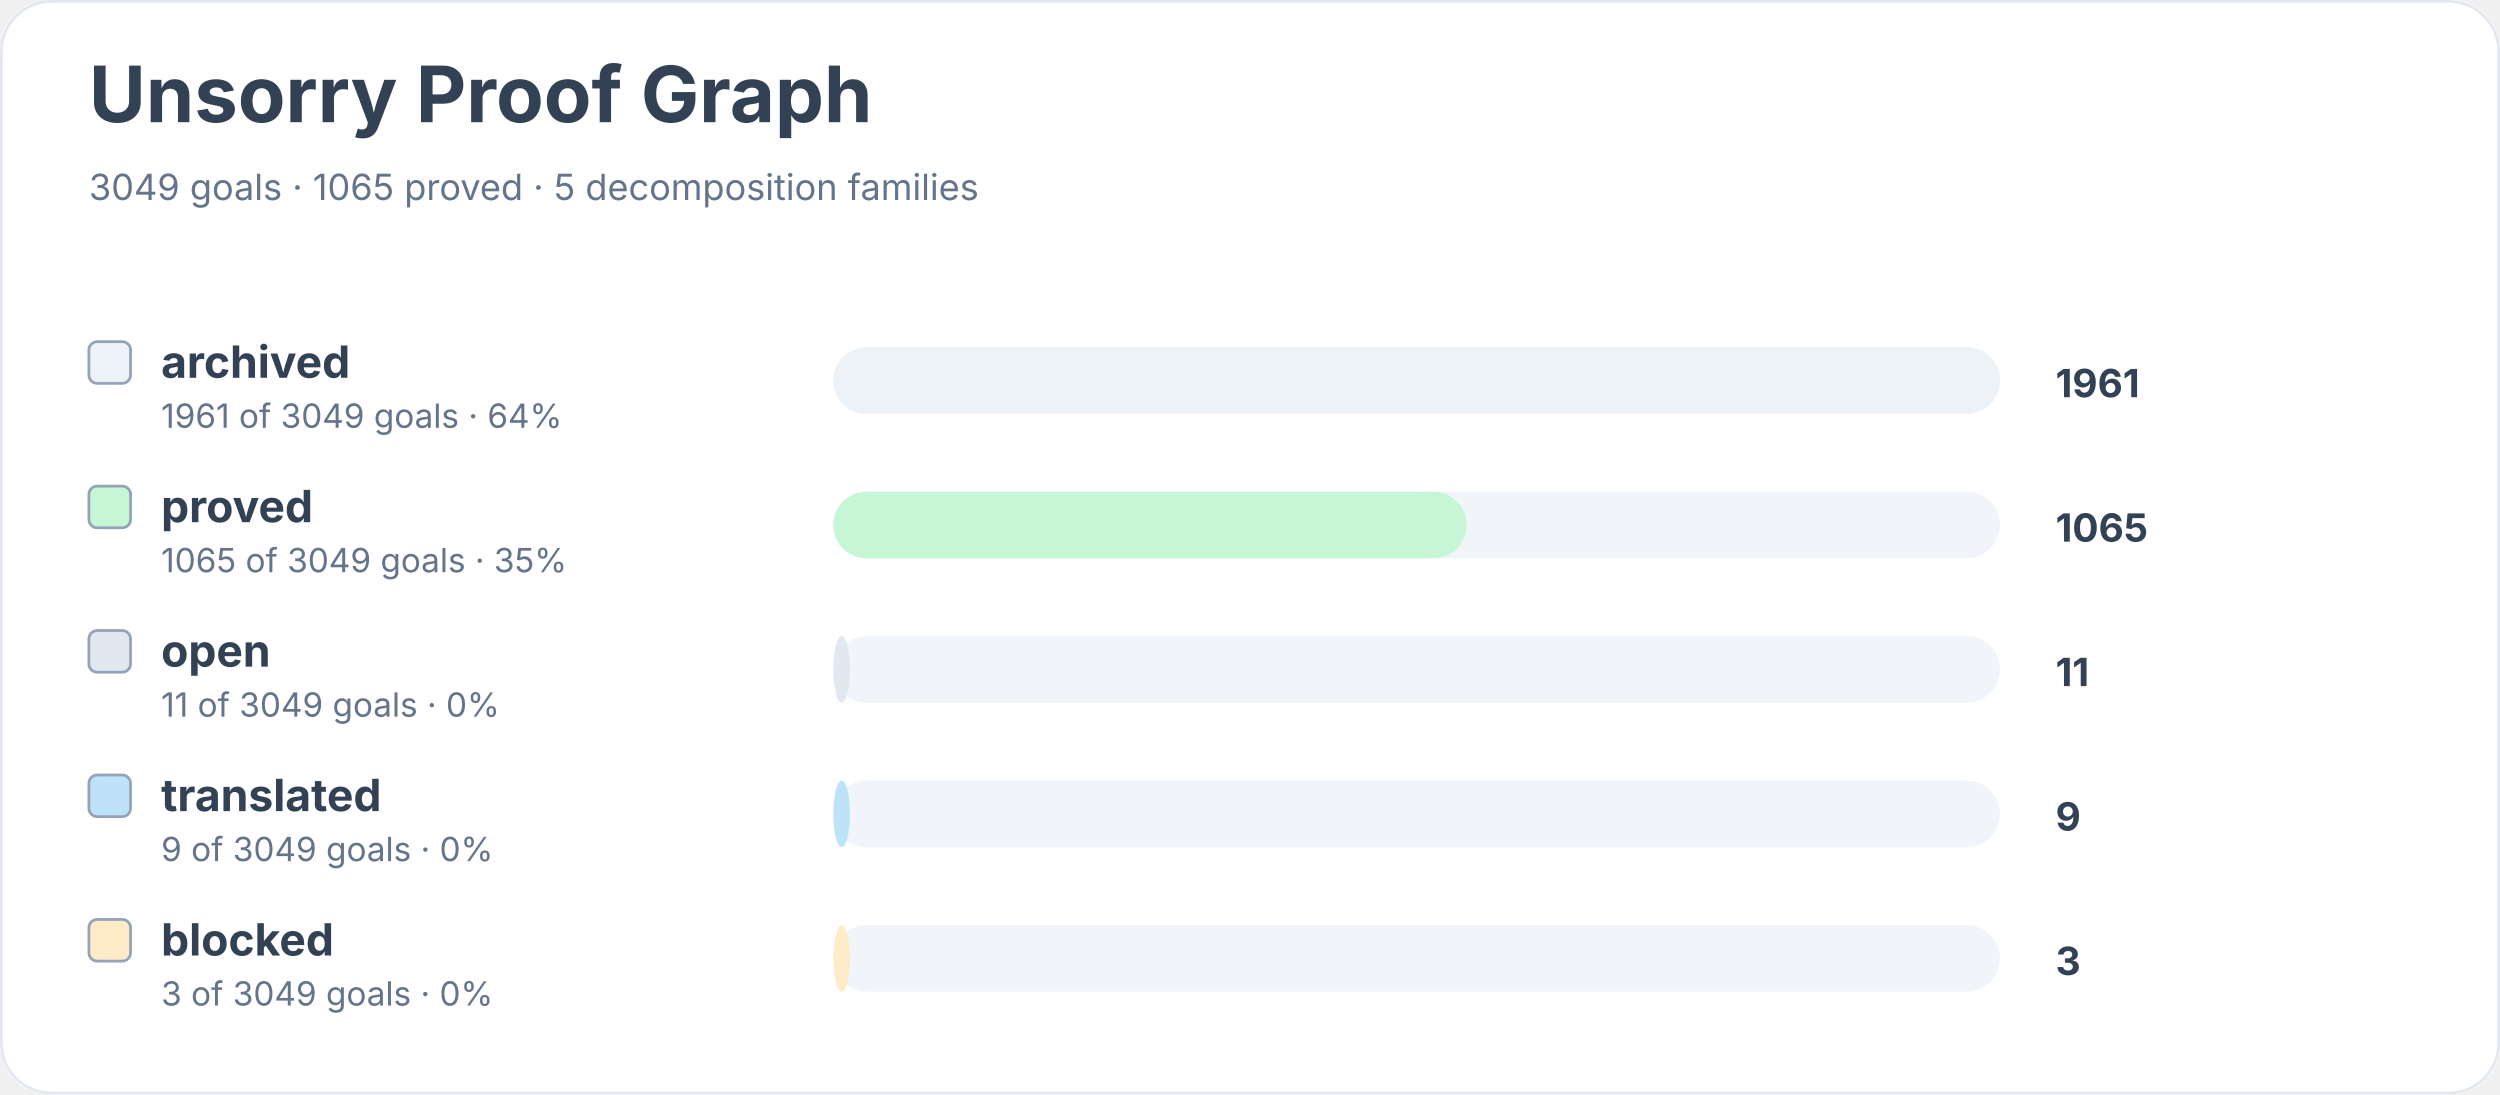
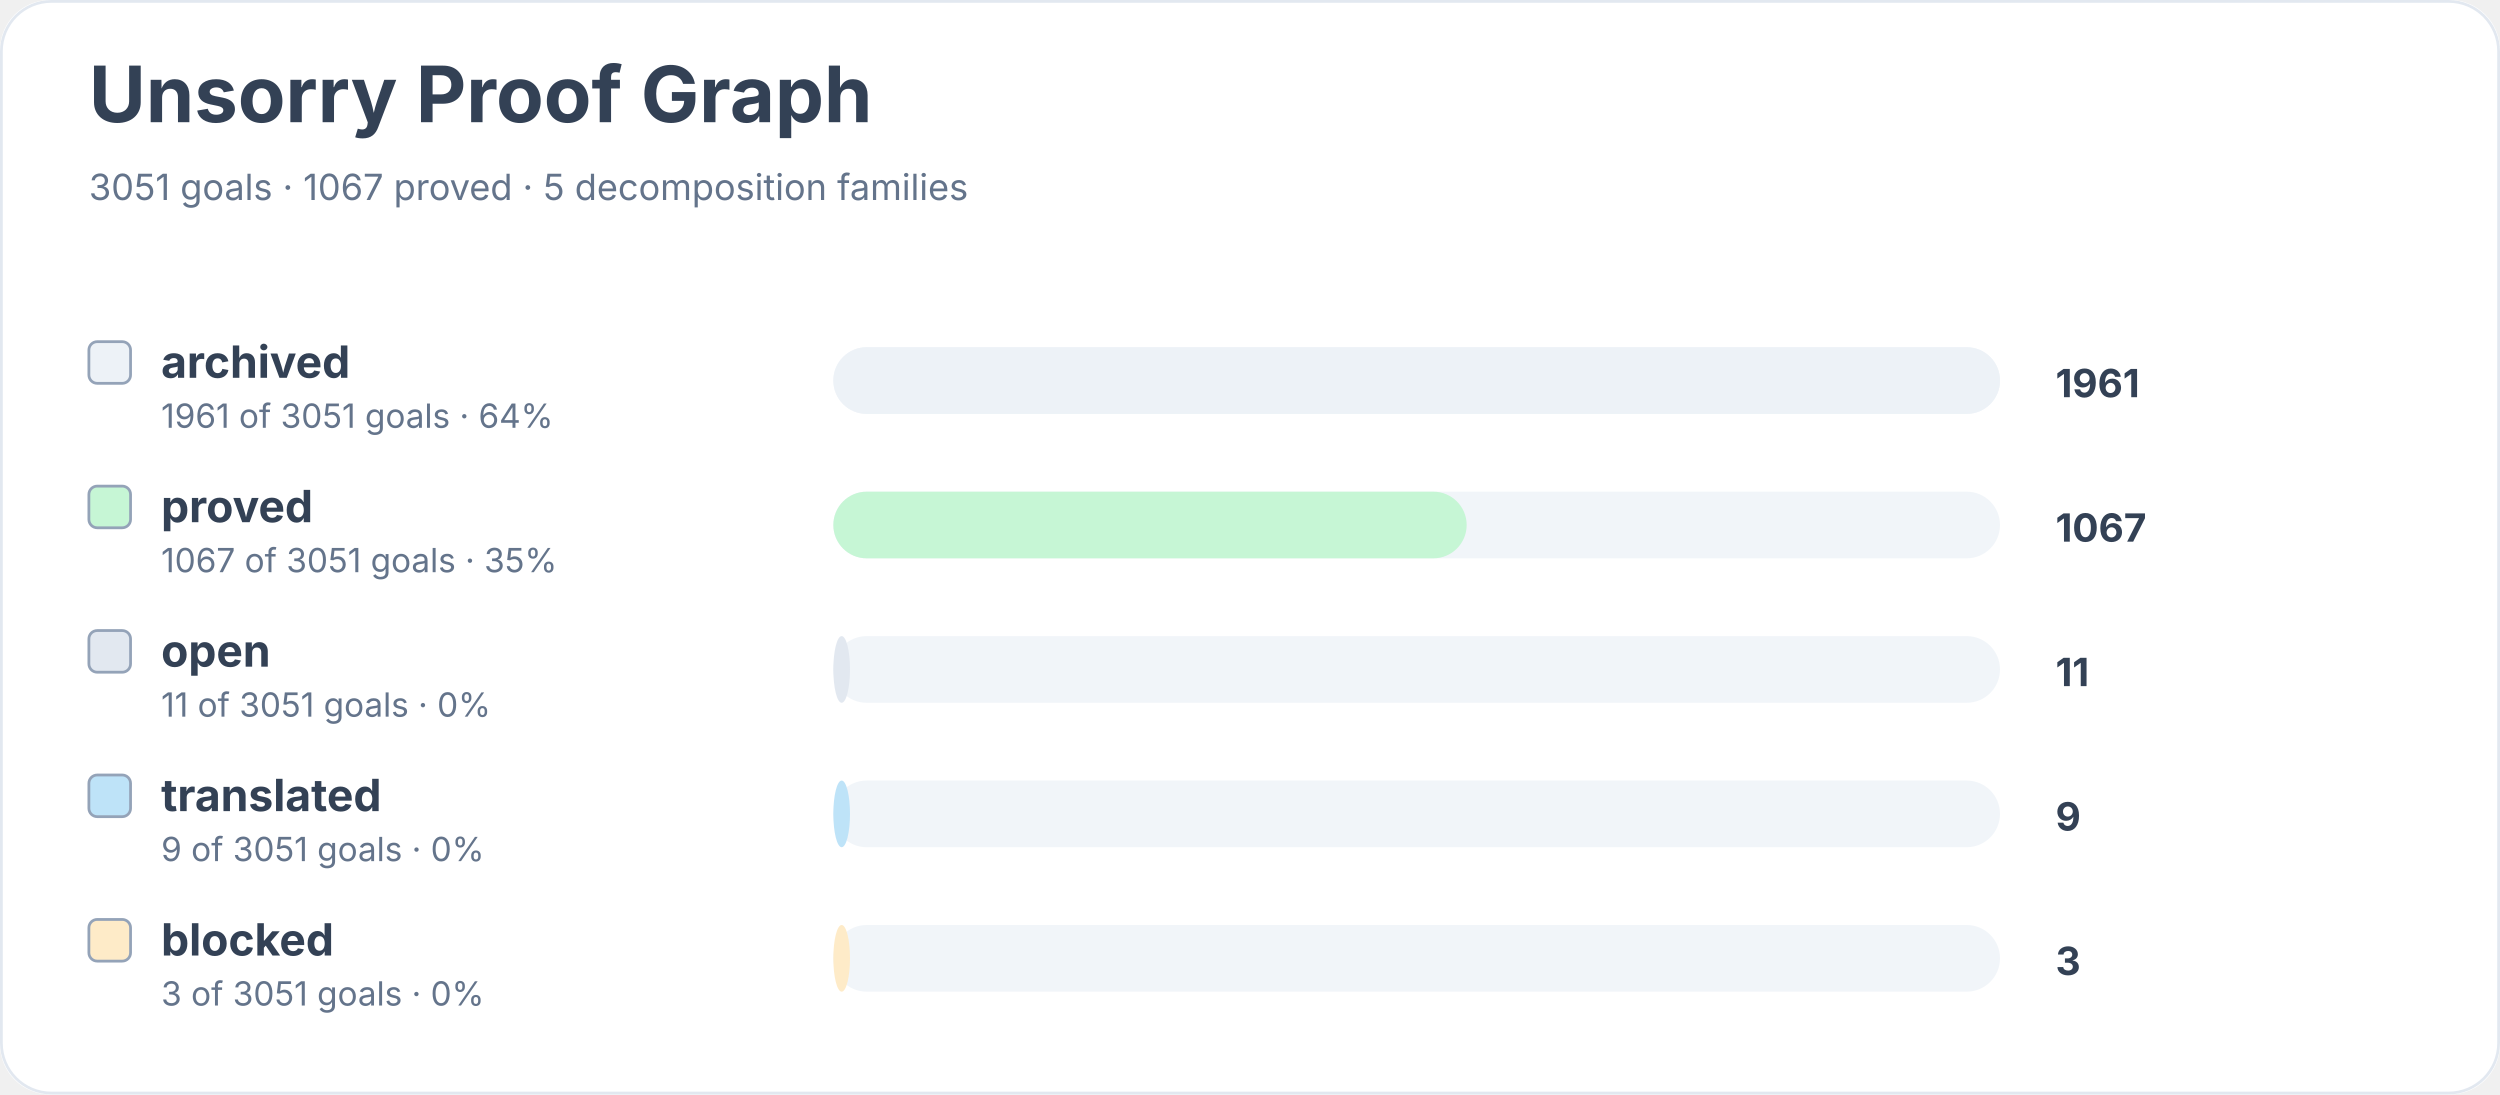
<svg xmlns="http://www.w3.org/2000/svg" width="900" height="394" viewBox="0 0 900 394" role="img" aria-labelledby="title desc">
  <rect width="900" height="100%" rx="18" fill="#ffffff" />
  <rect x="0.5" y="0.5" width="899" height="393" rx="18" fill="none" stroke="#e2e8f0" />
  <text x="32" y="44" font-family="Inter, system-ui, sans-serif" font-size="28" font-weight="700" fill="#334155">Unsorry Proof Graph</text>
-   <text x="32" y="72" font-family="Inter, system-ui, sans-serif" font-size="13" fill="#64748b">3049 goals · 1065 proved · 5 decomposition families</text>
+   <text x="32" y="72" font-family="Inter, system-ui, sans-serif" font-size="13" fill="#64748b">3051 goals · 1067 proved · 5 decomposition families</text>
  <rect x="32" y="123" width="15" height="15" rx="3" fill="#edf2f7" stroke="#94a3b8" />
  <text x="58" y="136" font-family="Inter, system-ui, sans-serif" font-size="16" font-weight="650" fill="#334155">archived</text>
-   <text x="58" y="154" font-family="Inter, system-ui, sans-serif" font-size="12" fill="#64748b">1961 of 3049 goals · 64%</text>
+   <text x="58" y="154" font-family="Inter, system-ui, sans-serif" font-size="12" fill="#64748b">1961 of 3051 goals · 64%</text>
  <rect x="300" y="125" width="420" height="24" rx="12" fill="#f1f5f9" />
  <rect x="300" y="125" width="420" height="24" rx="12" fill="#edf2f7" />
  <text x="740" y="143" font-family="Inter, system-ui, sans-serif" font-size="14" font-weight="700" fill="#334155">1961</text>
  <rect x="32" y="175" width="15" height="15" rx="3" fill="#c6f6d5" stroke="#94a3b8" />
  <text x="58" y="188" font-family="Inter, system-ui, sans-serif" font-size="16" font-weight="650" fill="#334155">proved</text>
-   <text x="58" y="206" font-family="Inter, system-ui, sans-serif" font-size="12" fill="#64748b">1065 of 3049 goals · 35%</text>
+   <text x="58" y="206" font-family="Inter, system-ui, sans-serif" font-size="12" fill="#64748b">1067 of 3051 goals · 35%</text>
  <rect x="300" y="177" width="420" height="24" rx="12" fill="#f1f5f9" />
  <rect x="300" y="177" width="228" height="24" rx="12" fill="#c6f6d5" />
-   <text x="740" y="195" font-family="Inter, system-ui, sans-serif" font-size="14" font-weight="700" fill="#334155">1065</text>
+   <text x="740" y="195" font-family="Inter, system-ui, sans-serif" font-size="14" font-weight="700" fill="#334155">1067</text>
  <rect x="32" y="227" width="15" height="15" rx="3" fill="#e2e8f0" stroke="#94a3b8" />
  <text x="58" y="240" font-family="Inter, system-ui, sans-serif" font-size="16" font-weight="650" fill="#334155">open</text>
-   <text x="58" y="258" font-family="Inter, system-ui, sans-serif" font-size="12" fill="#64748b">11 of 3049 goals · 0%</text>
+   <text x="58" y="258" font-family="Inter, system-ui, sans-serif" font-size="12" fill="#64748b">11 of 3051 goals · 0%</text>
  <rect x="300" y="229" width="420" height="24" rx="12" fill="#f1f5f9" />
  <rect x="300" y="229" width="6" height="24" rx="12" fill="#e2e8f0" />
  <text x="740" y="247" font-family="Inter, system-ui, sans-serif" font-size="14" font-weight="700" fill="#334155">11</text>
  <rect x="32" y="279" width="15" height="15" rx="3" fill="#bee3f8" stroke="#94a3b8" />
  <text x="58" y="292" font-family="Inter, system-ui, sans-serif" font-size="16" font-weight="650" fill="#334155">translated</text>
-   <text x="58" y="310" font-family="Inter, system-ui, sans-serif" font-size="12" fill="#64748b">9 of 3049 goals · 0%</text>
+   <text x="58" y="310" font-family="Inter, system-ui, sans-serif" font-size="12" fill="#64748b">9 of 3051 goals · 0%</text>
  <rect x="300" y="281" width="420" height="24" rx="12" fill="#f1f5f9" />
  <rect x="300" y="281" width="6" height="24" rx="12" fill="#bee3f8" />
  <text x="740" y="299" font-family="Inter, system-ui, sans-serif" font-size="14" font-weight="700" fill="#334155">9</text>
  <rect x="32" y="331" width="15" height="15" rx="3" fill="#feebc8" stroke="#94a3b8" />
  <text x="58" y="344" font-family="Inter, system-ui, sans-serif" font-size="16" font-weight="650" fill="#334155">blocked</text>
-   <text x="58" y="362" font-family="Inter, system-ui, sans-serif" font-size="12" fill="#64748b">3 of 3049 goals · 0%</text>
+   <text x="58" y="362" font-family="Inter, system-ui, sans-serif" font-size="12" fill="#64748b">3 of 3051 goals · 0%</text>
  <rect x="300" y="333" width="420" height="24" rx="12" fill="#f1f5f9" />
  <rect x="300" y="333" width="6" height="24" rx="12" fill="#feebc8" />
  <text x="740" y="351" font-family="Inter, system-ui, sans-serif" font-size="14" font-weight="700" fill="#334155">3</text>
</svg>
